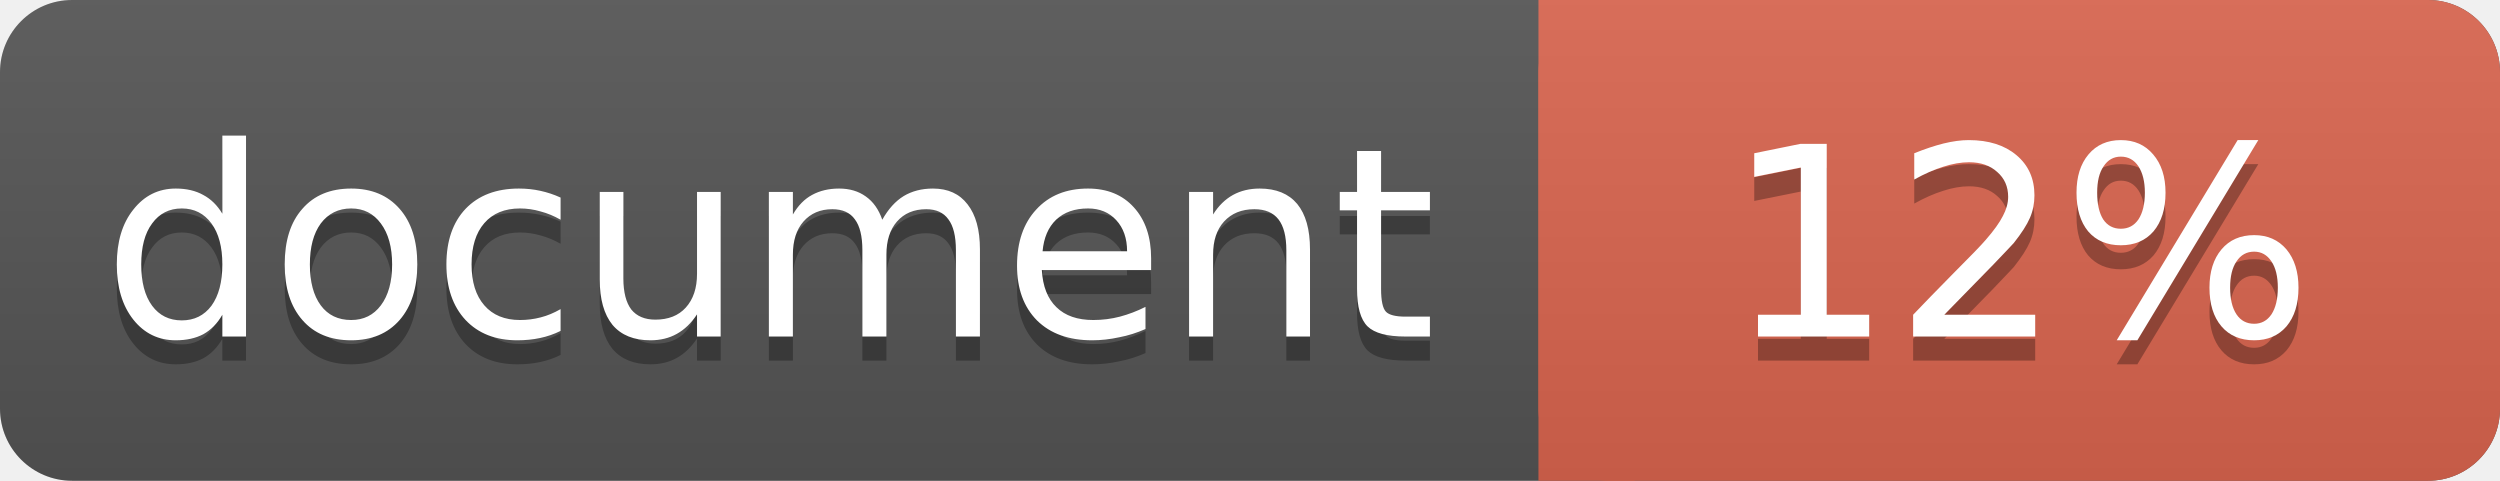
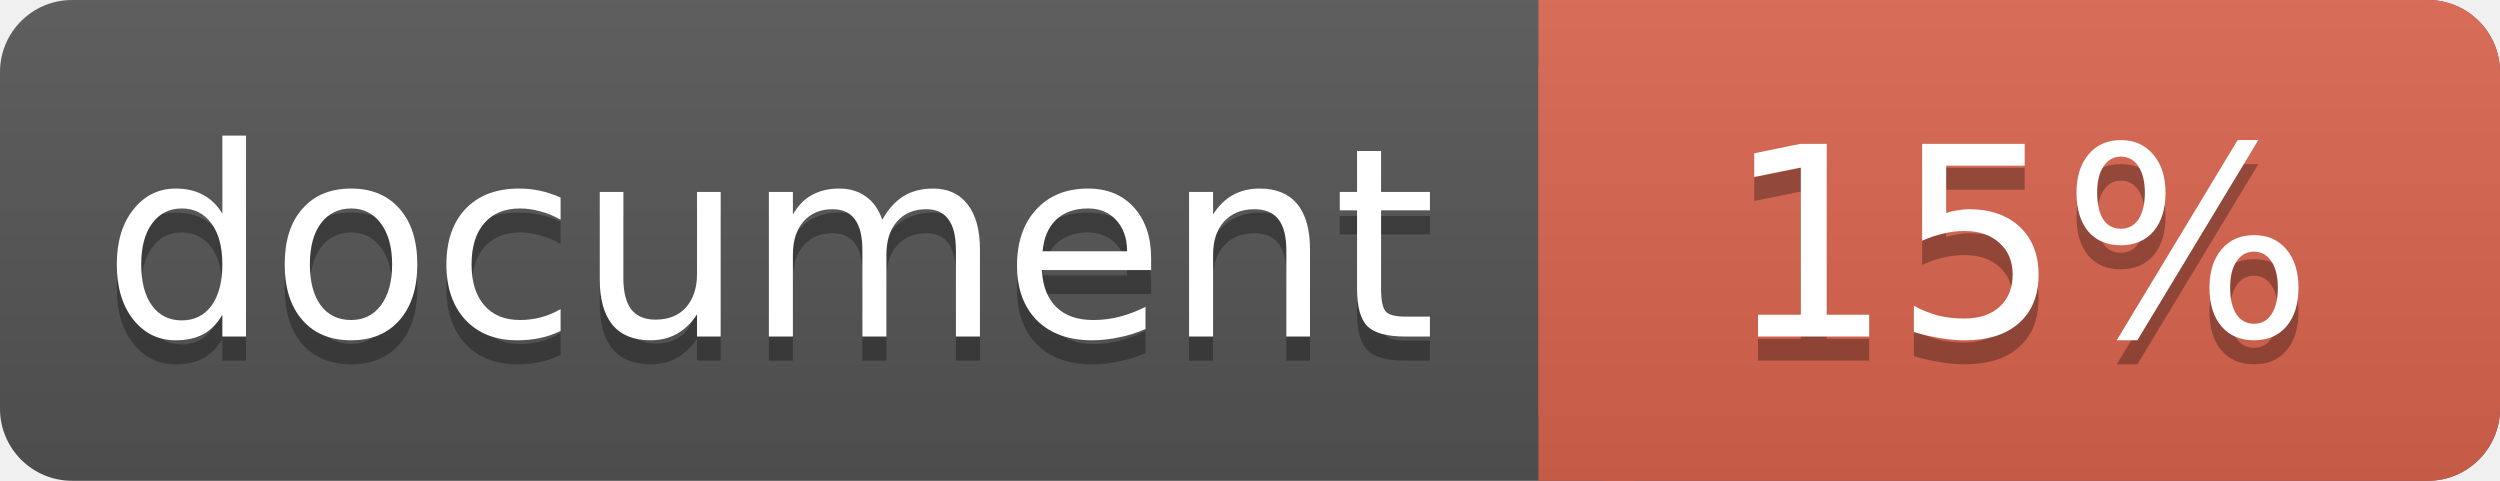
<svg xmlns="http://www.w3.org/2000/svg" width="104" height="20">
  <linearGradient id="a" x2="0" y2="100%">
    <stop offset="0" stop-color="#bbb" stop-opacity=".1" />
    <stop offset="1" stop-opacity=".1" />
  </linearGradient>
  <rect rx="3" width="104" height="20" fill="#555" />
  <rect rx="3" x="64" width="40" height="20" fill="#db654f" />
  <path fill="#db654f" d="M64 0h4v20h-4z" />
  <rect rx="3" width="104" height="20" fill="url(#a)" />
  <g fill="#fff" text-anchor="middle" font-family="DejaVu Sans,Verdana,Geneva,sans-serif" font-size="11">
    <text x="32" y="15" fill="#010101" fill-opacity=".3">document</text>
    <text x="32" y="14">document</text>
-     <text x="84" y="15" fill="#010101" fill-opacity=".3">12%</text>
-     <text x="84" y="14">12%</text>
+     <text x="84" y="15" fill="#010101" fill-opacity=".3">15%</text>
+     <text x="84" y="14">15%</text>
  </g>
</svg>
